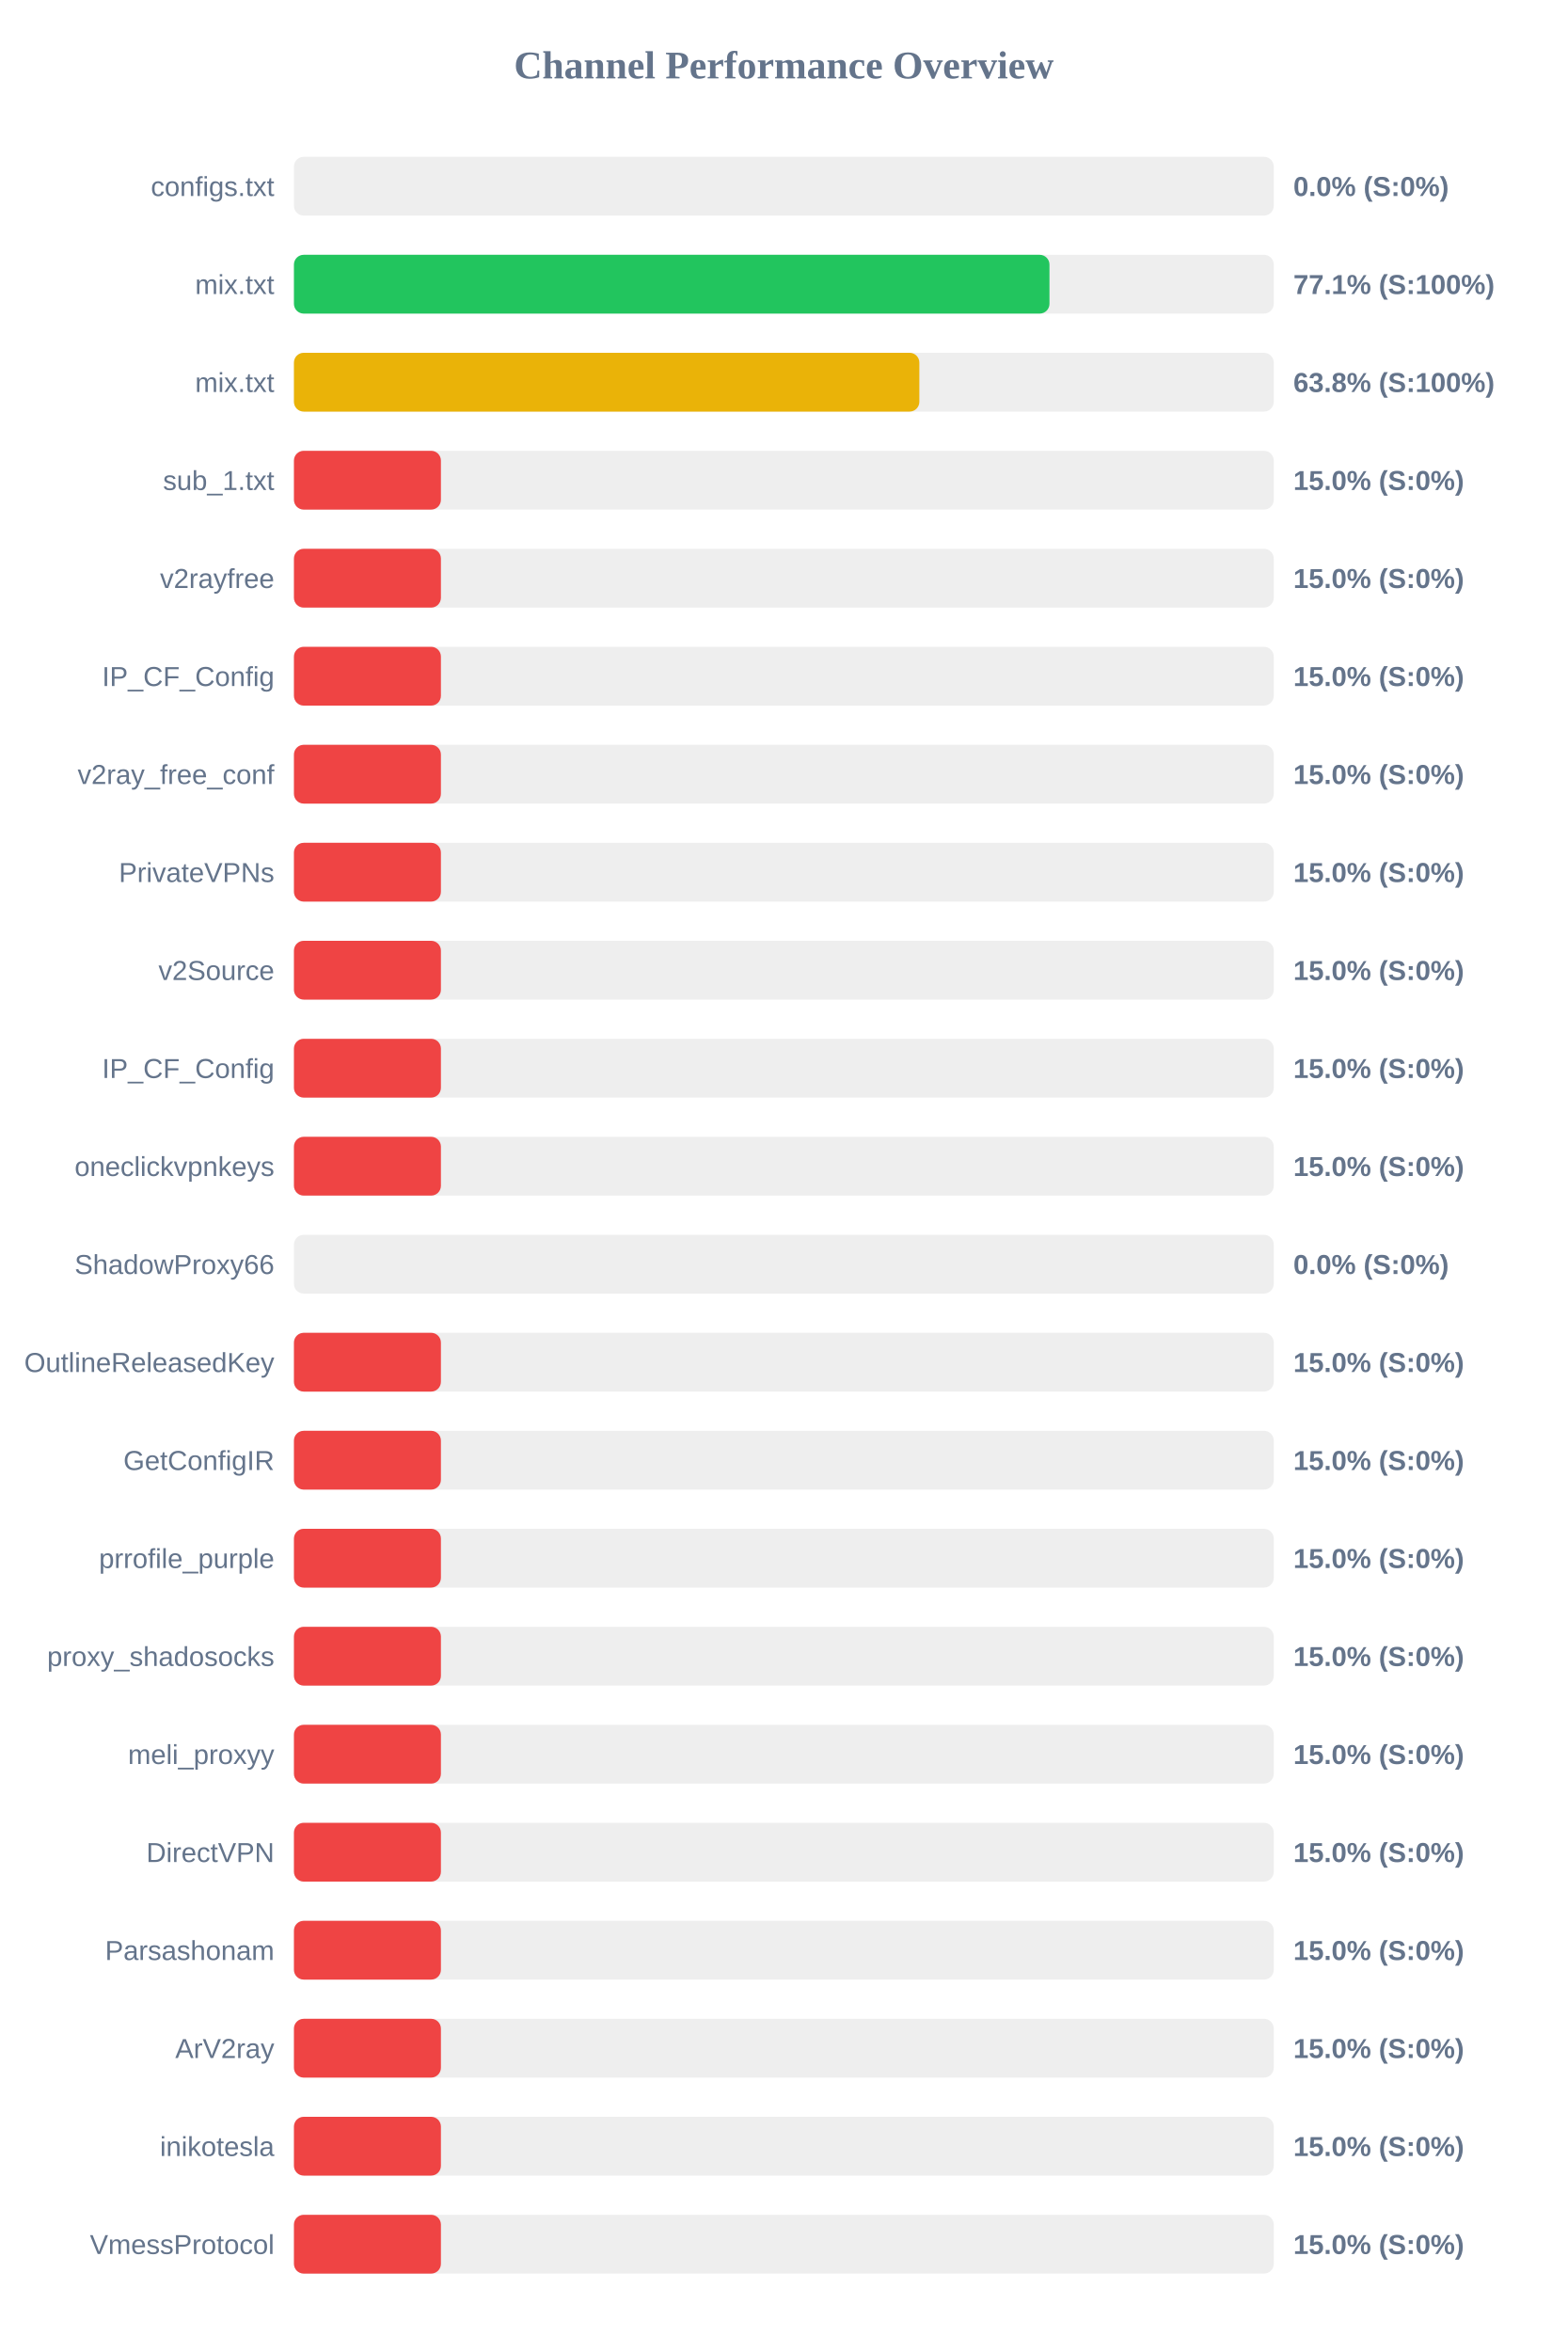
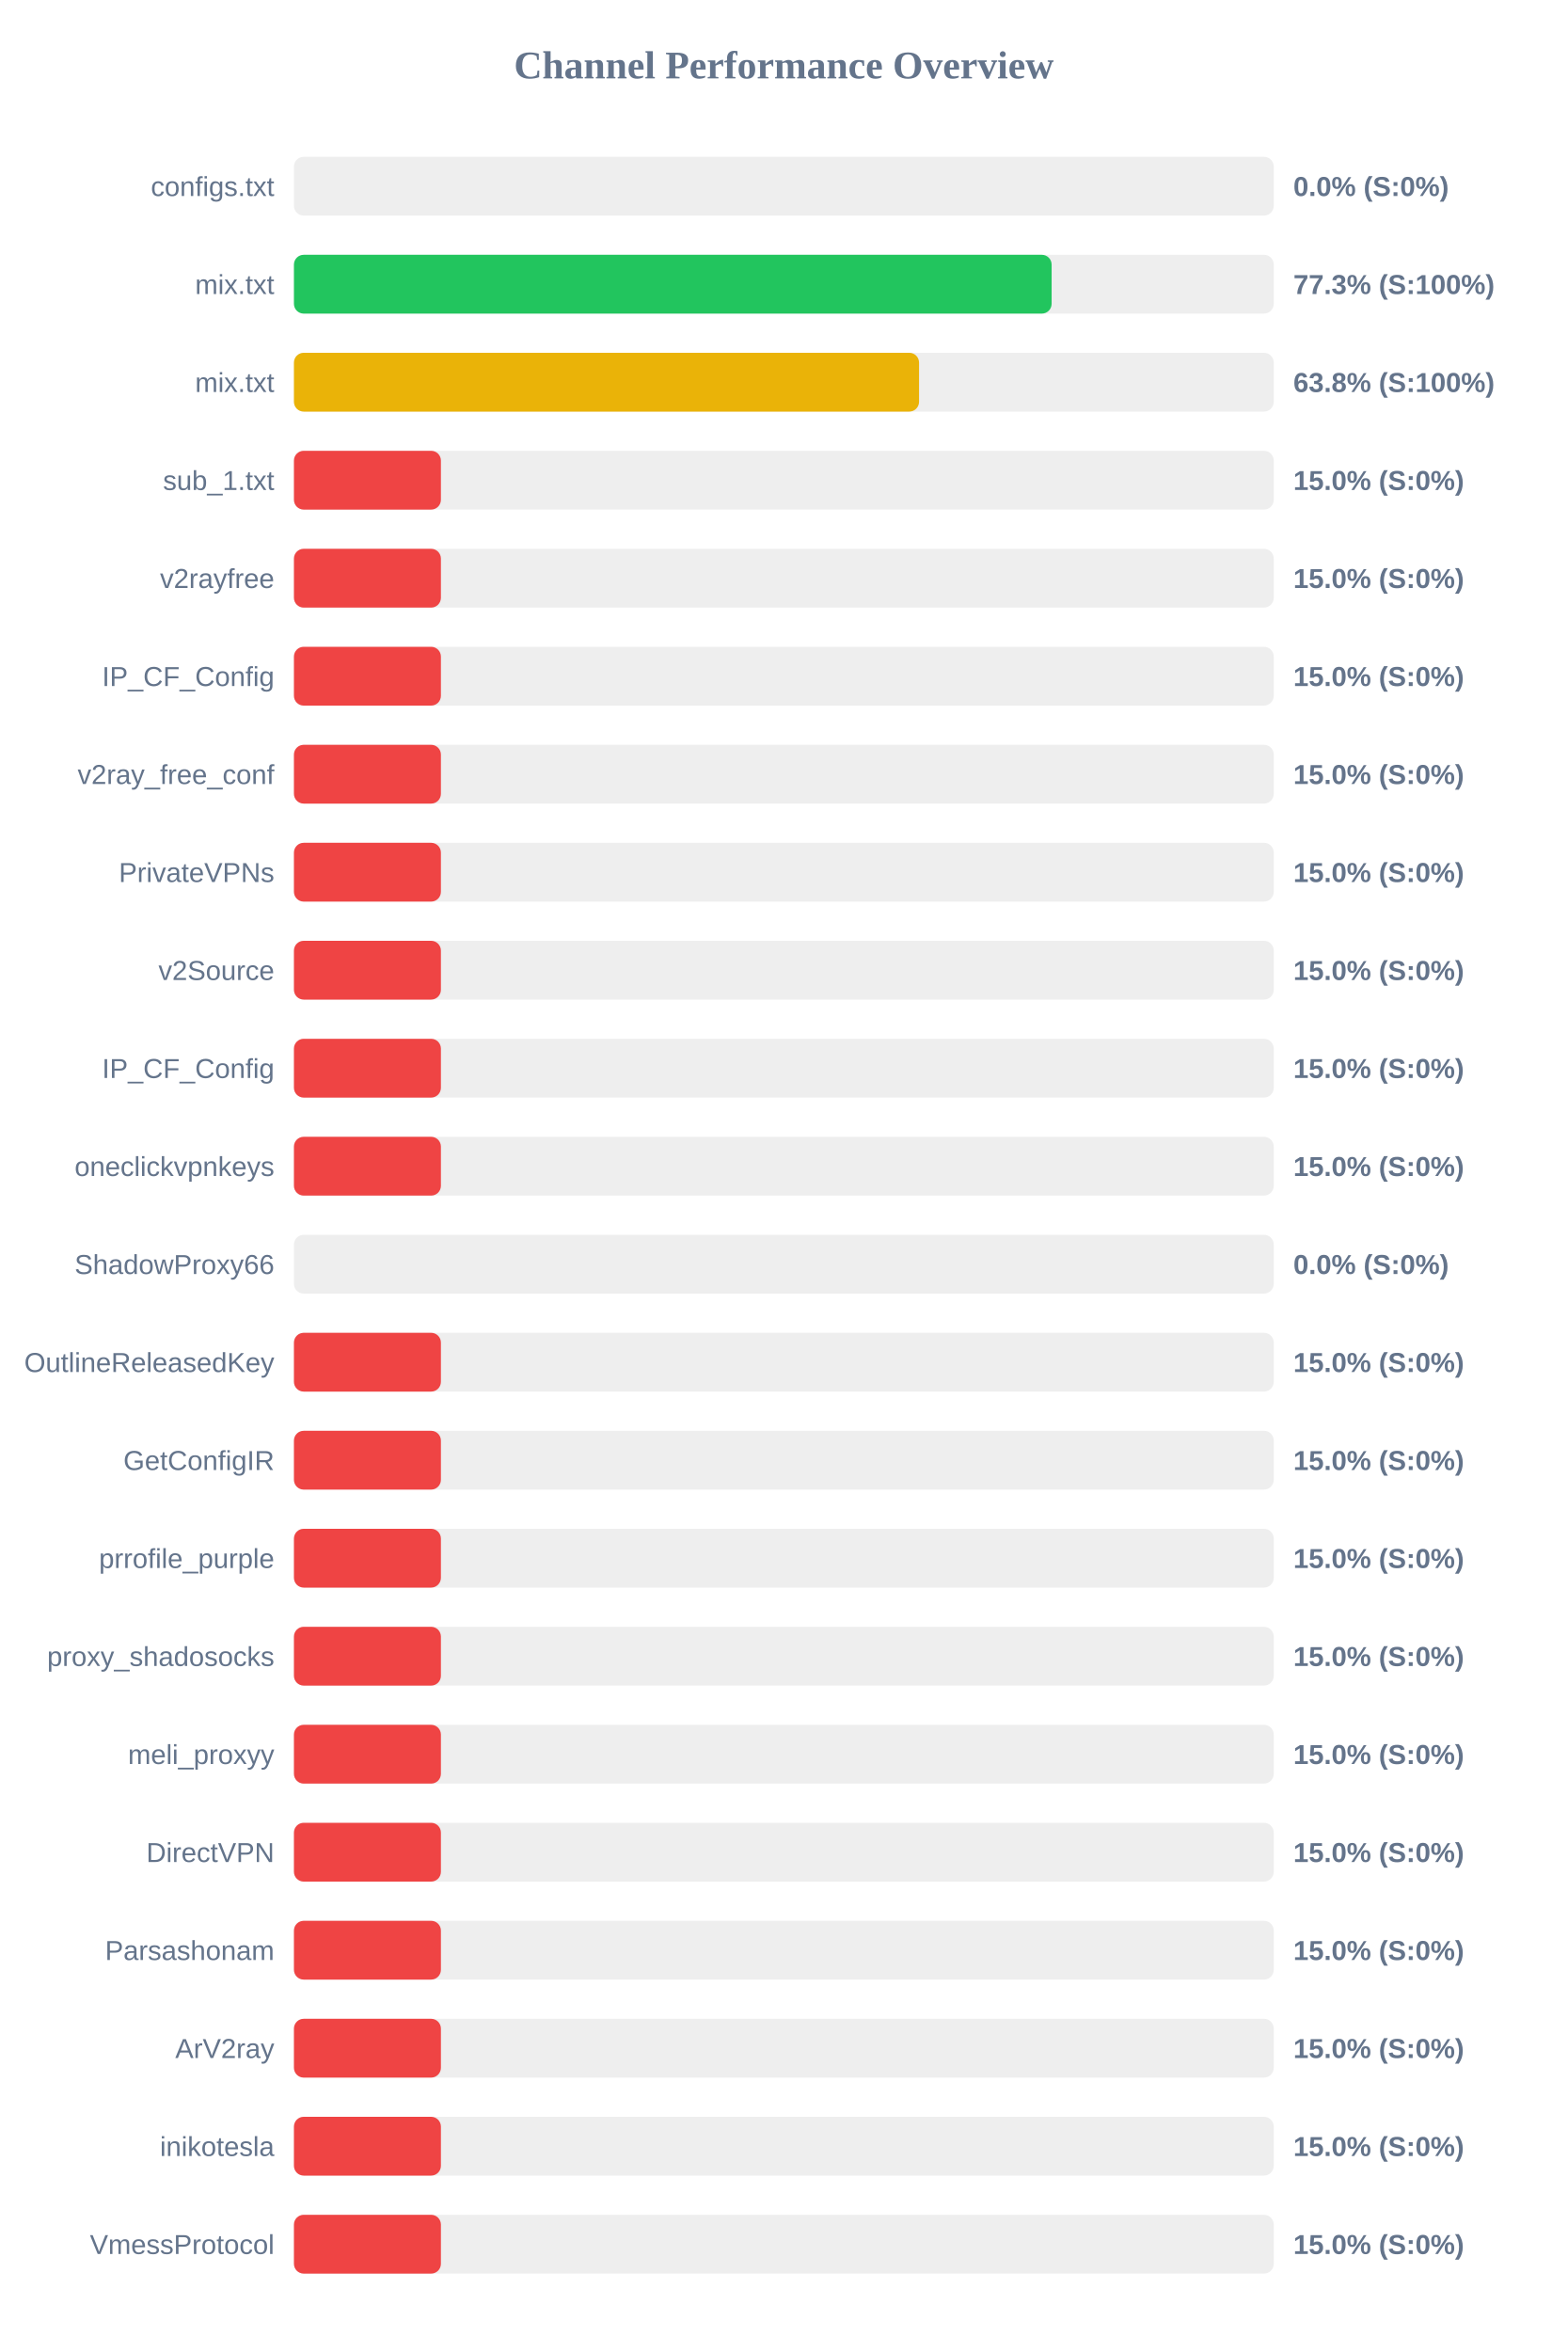
<svg xmlns="http://www.w3.org/2000/svg" width="800" height="1200" version="1.1">
  <style>
        .row { font: 14px Arial; fill: #64748b; }
        .score { font: bold 14px Arial; fill: #64748b; }
    </style>
  <text x="400" y="40" text-anchor="middle" font-size="20px" font-weight="bold" fill="#64748b">Channel Performance Overview</text>
  <rect x="150" y="80" width="500" height="30" fill="#eee" rx="5" />
  <rect x="150" y="80" width="0.0" height="30" fill="#ef4444" rx="5" />
  <text x="140" y="100" text-anchor="end" class="row">configs.txt</text>
  <text x="660" y="100" text-anchor="start" class="score">0.0% (S:0%)</text>
  <rect x="150" y="130" width="500" height="30" fill="#eee" rx="5" />
-   <rect x="150" y="130" width="385.55" height="30" fill="#22c55e" rx="5" />
+   <rect x="150" y="130" width="386.65" height="30" fill="#22c55e" rx="5" />
  <text x="140" y="150" text-anchor="end" class="row">mix.txt</text>
-   <text x="660" y="150" text-anchor="start" class="score">77.1% (S:100%)</text>
+   <text x="660" y="150" text-anchor="start" class="score">77.3% (S:100%)</text>
  <rect x="150" y="180" width="500" height="30" fill="#eee" rx="5" />
-   <rect x="150" y="180" width="319.15" height="30" fill="#eab308" rx="5" />
+   <rect x="150" y="180" width="319.0" height="30" fill="#eab308" rx="5" />
  <text x="140" y="200" text-anchor="end" class="row">mix.txt</text>
  <text x="660" y="200" text-anchor="start" class="score">63.8% (S:100%)</text>
  <rect x="150" y="230" width="500" height="30" fill="#eee" rx="5" />
  <rect x="150" y="230" width="75.0" height="30" fill="#ef4444" rx="5" />
  <text x="140" y="250" text-anchor="end" class="row">sub_1.txt</text>
  <text x="660" y="250" text-anchor="start" class="score">15.0% (S:0%)</text>
  <rect x="150" y="280" width="500" height="30" fill="#eee" rx="5" />
  <rect x="150" y="280" width="75.0" height="30" fill="#ef4444" rx="5" />
  <text x="140" y="300" text-anchor="end" class="row">v2rayfree</text>
  <text x="660" y="300" text-anchor="start" class="score">15.0% (S:0%)</text>
  <rect x="150" y="330" width="500" height="30" fill="#eee" rx="5" />
  <rect x="150" y="330" width="75.0" height="30" fill="#ef4444" rx="5" />
  <text x="140" y="350" text-anchor="end" class="row">IP_CF_Config</text>
  <text x="660" y="350" text-anchor="start" class="score">15.0% (S:0%)</text>
  <rect x="150" y="380" width="500" height="30" fill="#eee" rx="5" />
  <rect x="150" y="380" width="75.0" height="30" fill="#ef4444" rx="5" />
  <text x="140" y="400" text-anchor="end" class="row">v2ray_free_conf</text>
  <text x="660" y="400" text-anchor="start" class="score">15.0% (S:0%)</text>
  <rect x="150" y="430" width="500" height="30" fill="#eee" rx="5" />
  <rect x="150" y="430" width="75.0" height="30" fill="#ef4444" rx="5" />
  <text x="140" y="450" text-anchor="end" class="row">PrivateVPNs</text>
  <text x="660" y="450" text-anchor="start" class="score">15.0% (S:0%)</text>
  <rect x="150" y="480" width="500" height="30" fill="#eee" rx="5" />
  <rect x="150" y="480" width="75.0" height="30" fill="#ef4444" rx="5" />
  <text x="140" y="500" text-anchor="end" class="row">v2Source</text>
  <text x="660" y="500" text-anchor="start" class="score">15.0% (S:0%)</text>
  <rect x="150" y="530" width="500" height="30" fill="#eee" rx="5" />
  <rect x="150" y="530" width="75.0" height="30" fill="#ef4444" rx="5" />
  <text x="140" y="550" text-anchor="end" class="row">IP_CF_Config</text>
  <text x="660" y="550" text-anchor="start" class="score">15.0% (S:0%)</text>
  <rect x="150" y="580" width="500" height="30" fill="#eee" rx="5" />
  <rect x="150" y="580" width="75.0" height="30" fill="#ef4444" rx="5" />
  <text x="140" y="600" text-anchor="end" class="row">oneclickvpnkeys</text>
  <text x="660" y="600" text-anchor="start" class="score">15.0% (S:0%)</text>
  <rect x="150" y="630" width="500" height="30" fill="#eee" rx="5" />
  <rect x="150" y="630" width="0.0" height="30" fill="#ef4444" rx="5" />
  <text x="140" y="650" text-anchor="end" class="row">ShadowProxy66</text>
  <text x="660" y="650" text-anchor="start" class="score">0.0% (S:0%)</text>
  <rect x="150" y="680" width="500" height="30" fill="#eee" rx="5" />
  <rect x="150" y="680" width="75.0" height="30" fill="#ef4444" rx="5" />
  <text x="140" y="700" text-anchor="end" class="row">OutlineReleasedKey</text>
  <text x="660" y="700" text-anchor="start" class="score">15.0% (S:0%)</text>
  <rect x="150" y="730" width="500" height="30" fill="#eee" rx="5" />
  <rect x="150" y="730" width="75.0" height="30" fill="#ef4444" rx="5" />
  <text x="140" y="750" text-anchor="end" class="row">GetConfigIR</text>
  <text x="660" y="750" text-anchor="start" class="score">15.0% (S:0%)</text>
  <rect x="150" y="780" width="500" height="30" fill="#eee" rx="5" />
  <rect x="150" y="780" width="75.0" height="30" fill="#ef4444" rx="5" />
  <text x="140" y="800" text-anchor="end" class="row">prrofile_purple</text>
  <text x="660" y="800" text-anchor="start" class="score">15.0% (S:0%)</text>
  <rect x="150" y="830" width="500" height="30" fill="#eee" rx="5" />
  <rect x="150" y="830" width="75.0" height="30" fill="#ef4444" rx="5" />
  <text x="140" y="850" text-anchor="end" class="row">proxy_shadosocks</text>
  <text x="660" y="850" text-anchor="start" class="score">15.0% (S:0%)</text>
  <rect x="150" y="880" width="500" height="30" fill="#eee" rx="5" />
  <rect x="150" y="880" width="75.0" height="30" fill="#ef4444" rx="5" />
  <text x="140" y="900" text-anchor="end" class="row">meli_proxyy</text>
  <text x="660" y="900" text-anchor="start" class="score">15.0% (S:0%)</text>
  <rect x="150" y="930" width="500" height="30" fill="#eee" rx="5" />
  <rect x="150" y="930" width="75.0" height="30" fill="#ef4444" rx="5" />
  <text x="140" y="950" text-anchor="end" class="row">DirectVPN</text>
  <text x="660" y="950" text-anchor="start" class="score">15.0% (S:0%)</text>
  <rect x="150" y="980" width="500" height="30" fill="#eee" rx="5" />
  <rect x="150" y="980" width="75.0" height="30" fill="#ef4444" rx="5" />
  <text x="140" y="1000" text-anchor="end" class="row">Parsashonam</text>
  <text x="660" y="1000" text-anchor="start" class="score">15.0% (S:0%)</text>
  <rect x="150" y="1030" width="500" height="30" fill="#eee" rx="5" />
  <rect x="150" y="1030" width="75.0" height="30" fill="#ef4444" rx="5" />
  <text x="140" y="1050" text-anchor="end" class="row">ArV2ray</text>
  <text x="660" y="1050" text-anchor="start" class="score">15.0% (S:0%)</text>
  <rect x="150" y="1080" width="500" height="30" fill="#eee" rx="5" />
  <rect x="150" y="1080" width="75.0" height="30" fill="#ef4444" rx="5" />
  <text x="140" y="1100" text-anchor="end" class="row">inikotesla</text>
  <text x="660" y="1100" text-anchor="start" class="score">15.0% (S:0%)</text>
  <rect x="150" y="1130" width="500" height="30" fill="#eee" rx="5" />
  <rect x="150" y="1130" width="75.0" height="30" fill="#ef4444" rx="5" />
  <text x="140" y="1150" text-anchor="end" class="row">VmessProtocol</text>
  <text x="660" y="1150" text-anchor="start" class="score">15.0% (S:0%)</text>
</svg>
